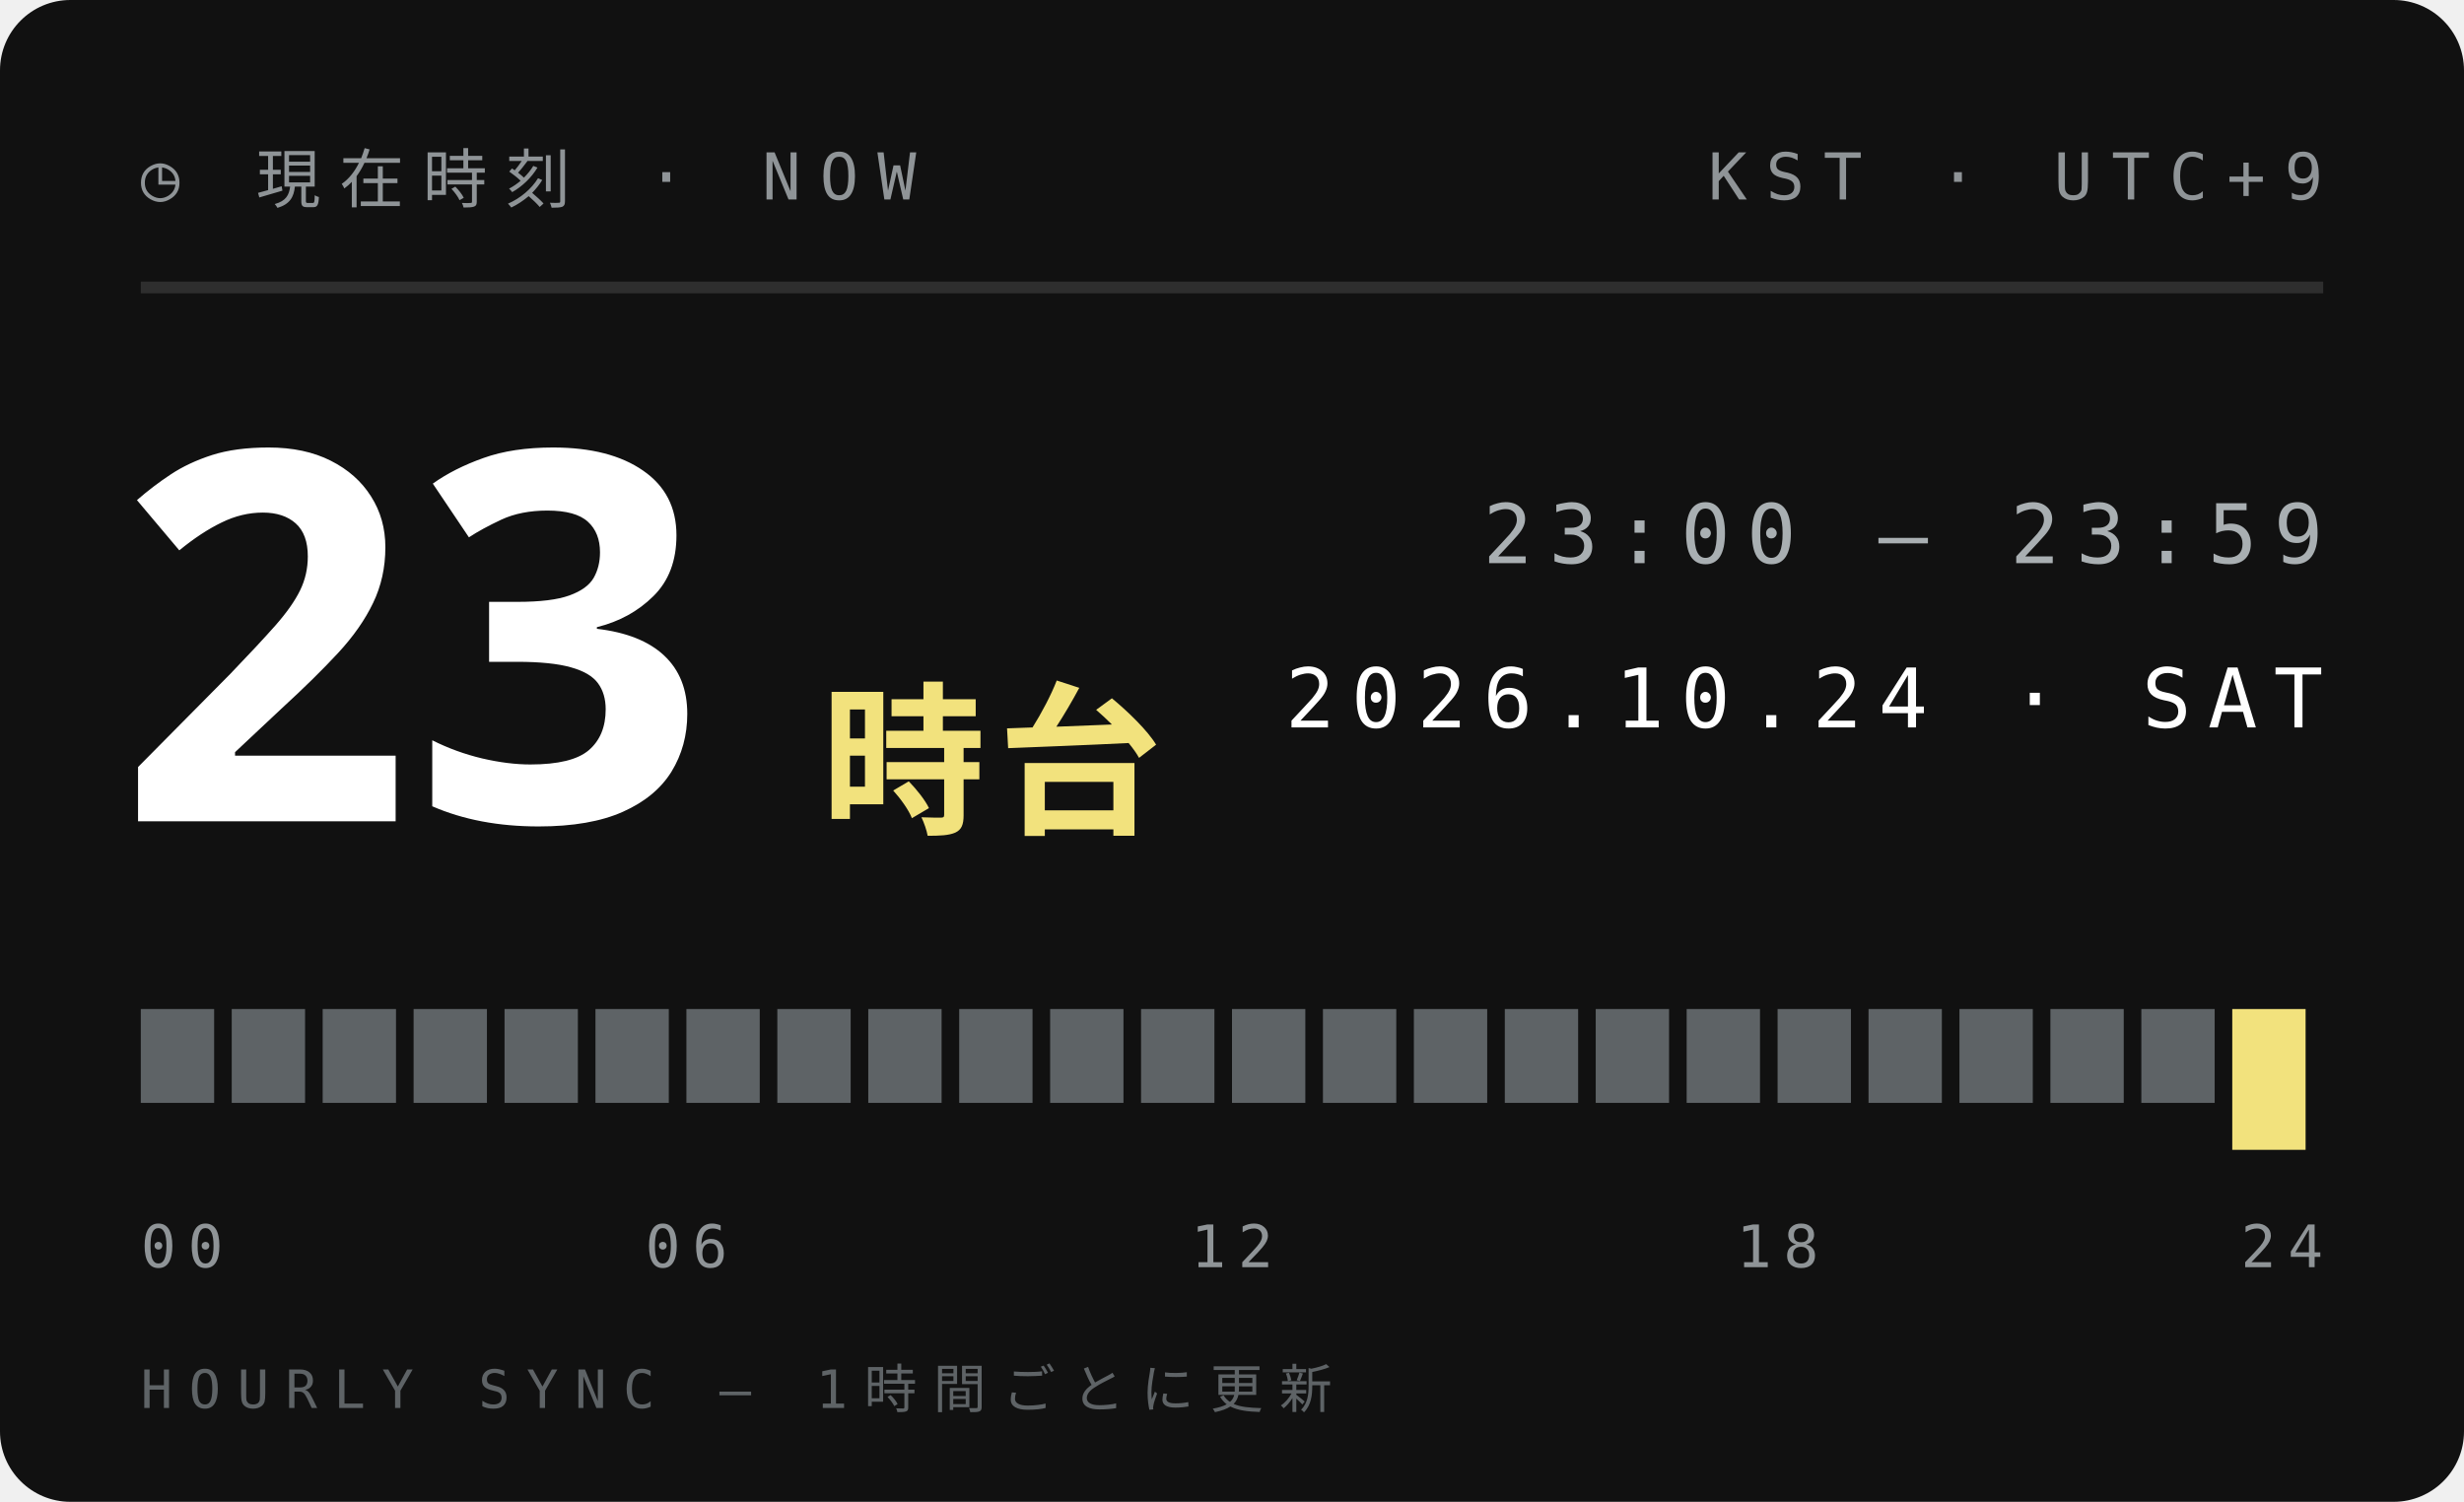
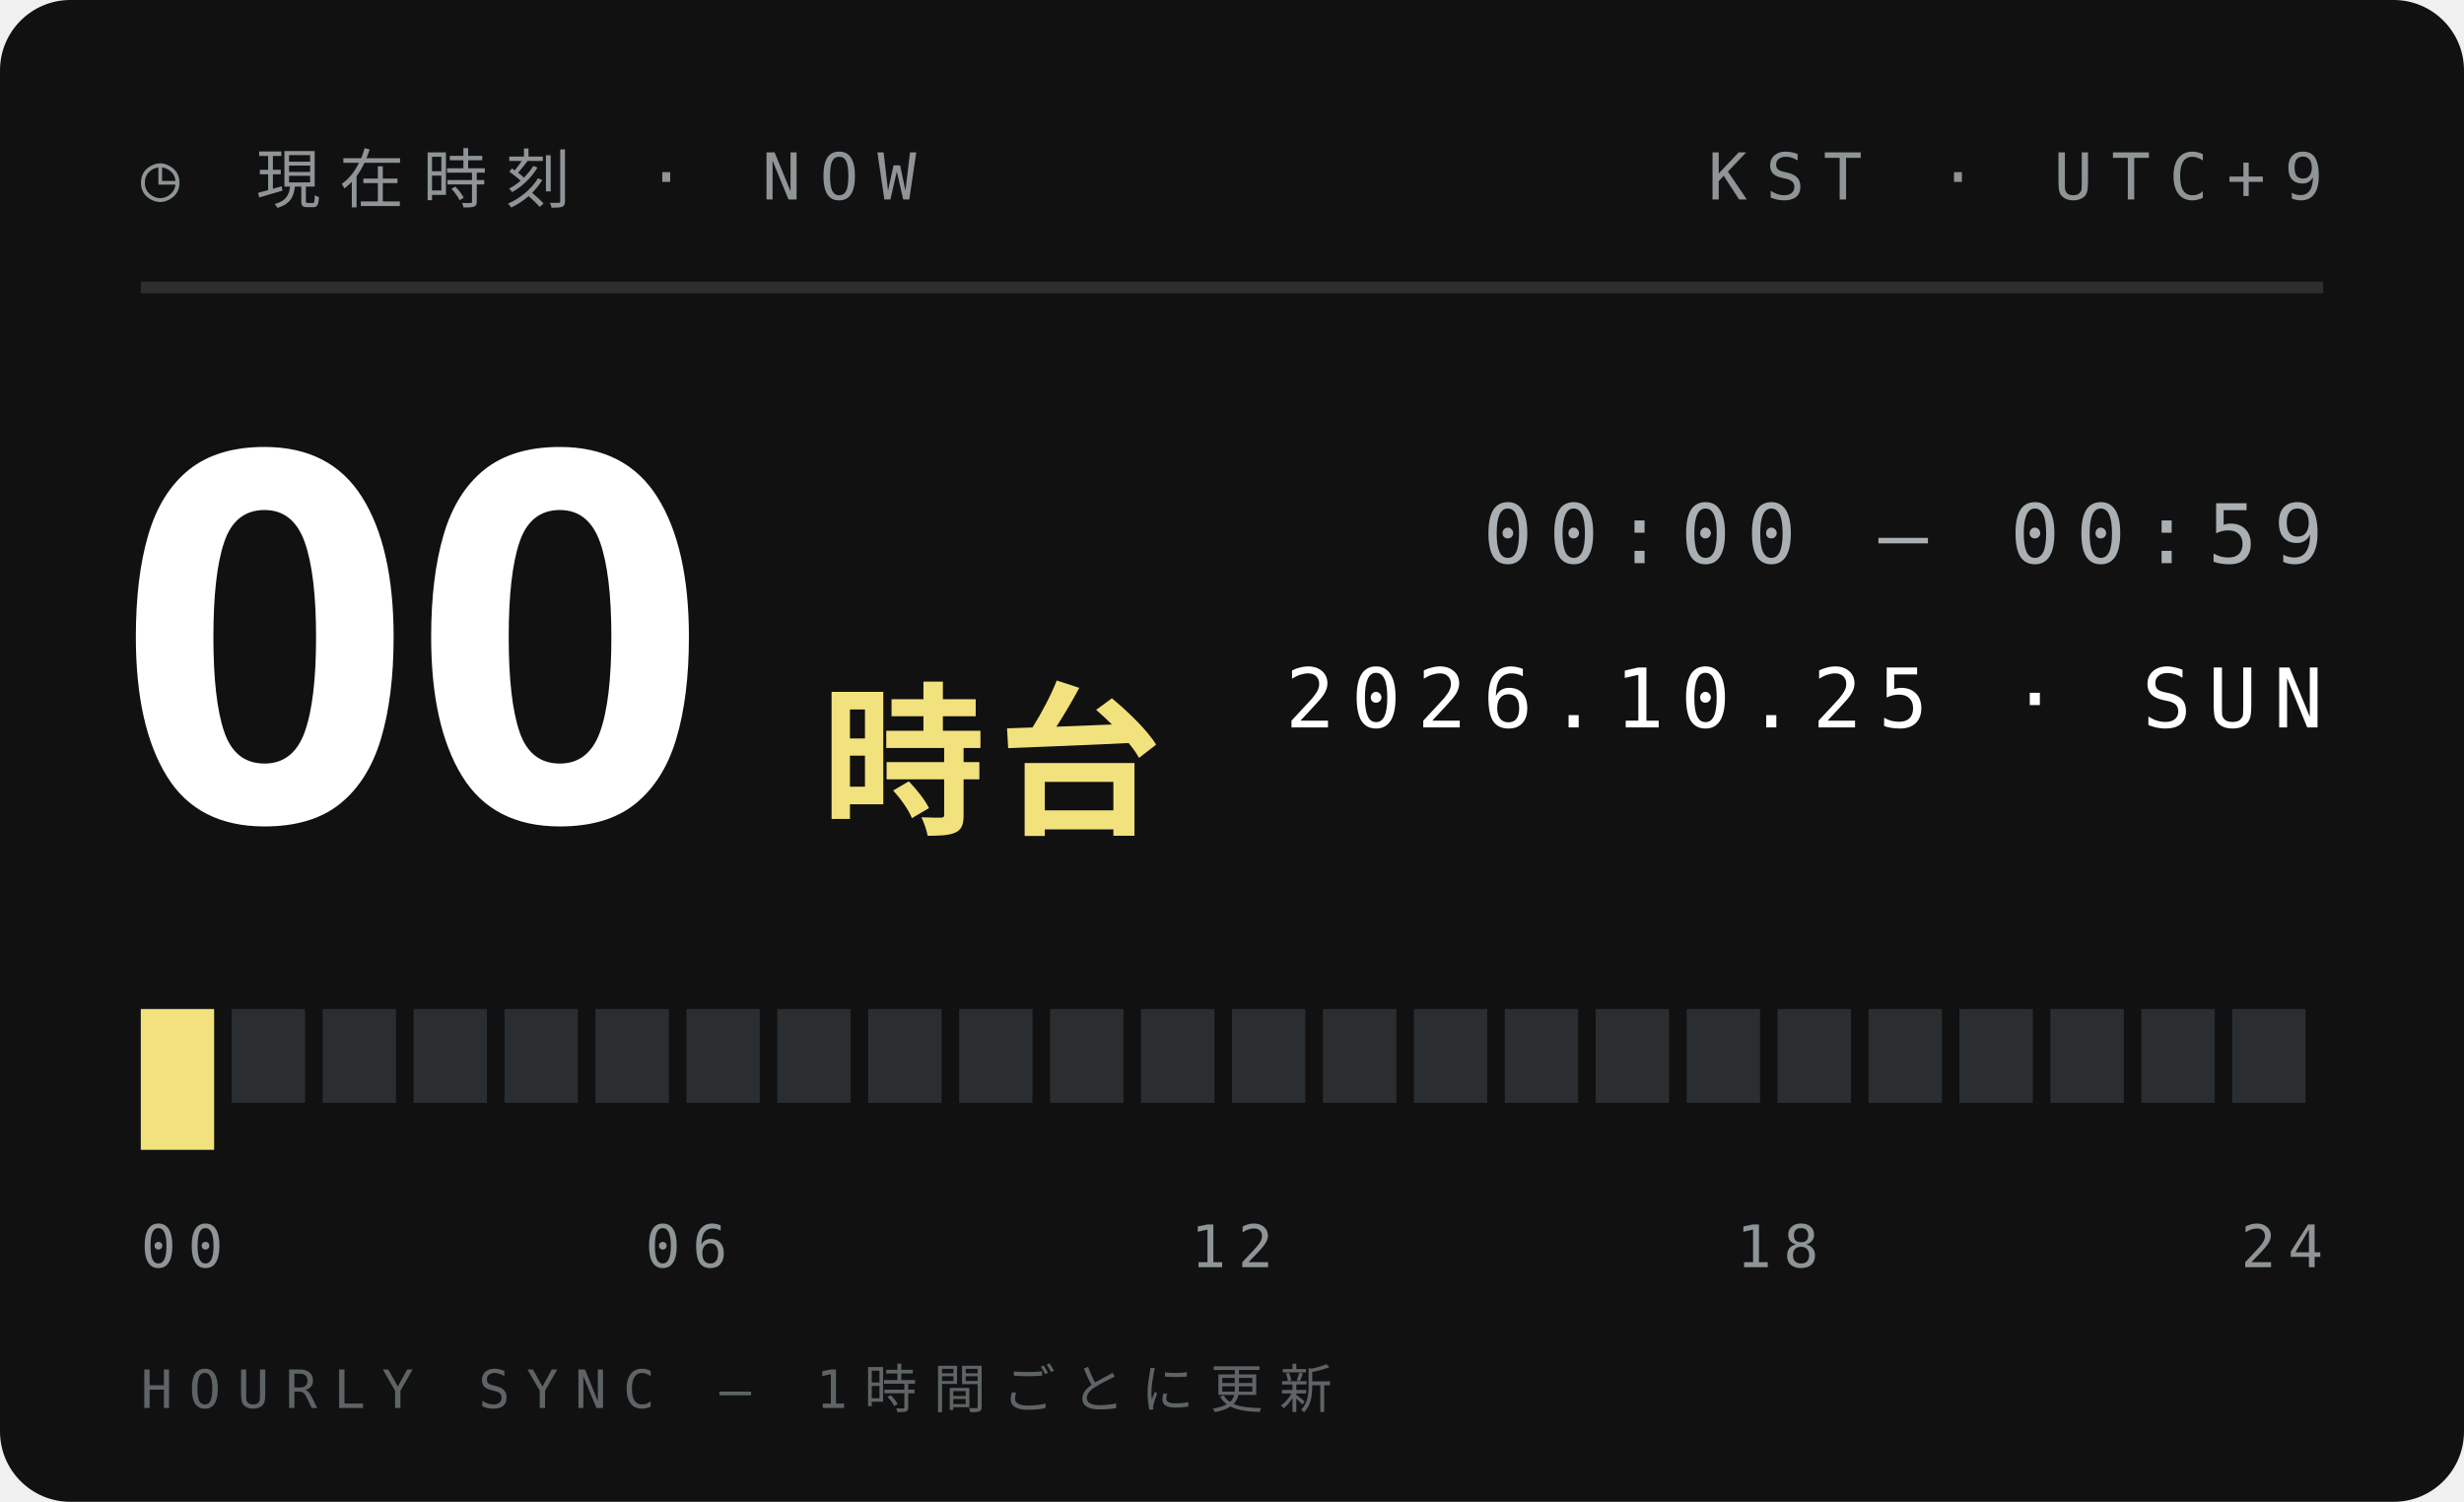
<svg xmlns="http://www.w3.org/2000/svg" width="210" height="128">
  <style>text{font:400 6.5px 'IBM Plex Mono',Menlo,monospace;letter-spacing:1.2px;fill:#5E6366}.s{font-size:5.5px}.v{font-weight:600;font-size:9px;fill:#111;letter-spacing:0}.b{font:900 20px 'Arial Black',sans-serif;fill:#111;letter-spacing:0}.j{font:800 11px 'Hiragino Sans','Noto Sans JP',sans-serif;fill:#111;letter-spacing:2px}</style>
  <rect width="210" height="128" rx="6" fill="#111" />
  <text x="12" y="17" style="font-size:5.5px;letter-spacing:1.6px;fill:#8F9497">◷ 現在時刻 · NOW</text>
  <text x="198" y="17" text-anchor="end" style="font-size:5.5px;letter-spacing:1.6px;fill:#8F9497">KST · UTC+9</text>
  <path d="M12 24.5H198" stroke="#ffffff1f" />
-   <text class="b" x="10" y="70" style="font-size:44px;fill:#fff">23</text>
+   <text class="b" x="10" y="70" style="font-size:44px;fill:#fff">00</text>
  <text class="j" x="70" y="70" style="font-size:14px;letter-spacing:1px;fill:#F2E27D">時台</text>
-   <text x="198" y="48" text-anchor="end" style="font-size:7px;letter-spacing:1.4px;fill:#A9AFB2">23:00 — 23:59</text>
-   <text x="198" y="62" text-anchor="end" style="font-size:7px;letter-spacing:1.4px;fill:#fff">2026.10.24 · SAT</text>
-   <rect x="12.00" y="86" width="6.25" height="8" fill="#5E6366" />
-   <rect x="19.75" y="86" width="6.25" height="8" fill="#5E6366" />
-   <rect x="27.50" y="86" width="6.25" height="8" fill="#5E6366" />
-   <rect x="35.25" y="86" width="6.25" height="8" fill="#5E6366" />
-   <rect x="43.00" y="86" width="6.25" height="8" fill="#5E6366" />
-   <rect x="50.75" y="86" width="6.25" height="8" fill="#5E6366" />
-   <rect x="58.50" y="86" width="6.25" height="8" fill="#5E6366" />
-   <rect x="66.25" y="86" width="6.25" height="8" fill="#5E6366" />
-   <rect x="74.00" y="86" width="6.25" height="8" fill="#5E6366" />
-   <rect x="81.75" y="86" width="6.25" height="8" fill="#5E6366" />
-   <rect x="89.50" y="86" width="6.25" height="8" fill="#5E6366" />
-   <rect x="97.25" y="86" width="6.25" height="8" fill="#5E6366" />
-   <rect x="105.00" y="86" width="6.25" height="8" fill="#5E6366" />
-   <rect x="112.75" y="86" width="6.25" height="8" fill="#5E6366" />
-   <rect x="120.50" y="86" width="6.25" height="8" fill="#5E6366" />
-   <rect x="128.25" y="86" width="6.25" height="8" fill="#5E6366" />
-   <rect x="136.00" y="86" width="6.25" height="8" fill="#5E6366" />
-   <rect x="143.75" y="86" width="6.25" height="8" fill="#5E6366" />
-   <rect x="151.50" y="86" width="6.25" height="8" fill="#5E6366" />
-   <rect x="159.25" y="86" width="6.25" height="8" fill="#5E6366" />
-   <rect x="167.00" y="86" width="6.25" height="8" fill="#5E6366" />
-   <rect x="174.75" y="86" width="6.25" height="8" fill="#5E6366" />
-   <rect x="182.50" y="86" width="6.25" height="8" fill="#5E6366" />
-   <rect x="190.25" y="86" width="6.25" height="12" fill="#F2E27D" />
+   <text x="198" y="48" text-anchor="end" style="font-size:7px;letter-spacing:1.4px;fill:#A9AFB2">00:00 — 00:59</text>
+   <text x="198" y="62" text-anchor="end" style="font-size:7px;letter-spacing:1.4px;fill:#fff">2026.10.25 · SUN</text>
+   <rect x="12.00" y="86" width="6.25" height="12" fill="#F2E27D" />
+   <rect x="19.75" y="86" width="6.25" height="8" fill="#2B2E30" />
+   <rect x="27.50" y="86" width="6.25" height="8" fill="#2B2E30" />
+   <rect x="35.25" y="86" width="6.25" height="8" fill="#2B2E30" />
+   <rect x="43.00" y="86" width="6.25" height="8" fill="#2B2E30" />
+   <rect x="50.75" y="86" width="6.25" height="8" fill="#2B2E30" />
+   <rect x="58.50" y="86" width="6.25" height="8" fill="#2B2E30" />
+   <rect x="66.25" y="86" width="6.25" height="8" fill="#2B2E30" />
+   <rect x="74.00" y="86" width="6.25" height="8" fill="#2B2E30" />
+   <rect x="81.75" y="86" width="6.25" height="8" fill="#2B2E30" />
+   <rect x="89.50" y="86" width="6.25" height="8" fill="#2B2E30" />
+   <rect x="97.25" y="86" width="6.25" height="8" fill="#2B2E30" />
+   <rect x="105.00" y="86" width="6.25" height="8" fill="#2B2E30" />
+   <rect x="112.75" y="86" width="6.25" height="8" fill="#2B2E30" />
+   <rect x="120.50" y="86" width="6.25" height="8" fill="#2B2E30" />
+   <rect x="128.25" y="86" width="6.25" height="8" fill="#2B2E30" />
+   <rect x="136.00" y="86" width="6.25" height="8" fill="#2B2E30" />
+   <rect x="143.75" y="86" width="6.25" height="8" fill="#2B2E30" />
+   <rect x="151.50" y="86" width="6.25" height="8" fill="#2B2E30" />
+   <rect x="159.25" y="86" width="6.25" height="8" fill="#2B2E30" />
+   <rect x="167.00" y="86" width="6.25" height="8" fill="#2B2E30" />
+   <rect x="174.75" y="86" width="6.25" height="8" fill="#2B2E30" />
+   <rect x="182.50" y="86" width="6.25" height="8" fill="#2B2E30" />
+   <rect x="190.25" y="86" width="6.25" height="8" fill="#2B2E30" />
  <text x="12.0" y="108" text-anchor="start" style="font-size:5px;letter-spacing:1px;fill:#8F9497">00</text>
  <text x="58.5" y="108" text-anchor="middle" style="font-size:5px;letter-spacing:1px;fill:#8F9497">06</text>
  <text x="105.0" y="108" text-anchor="middle" style="font-size:5px;letter-spacing:1px;fill:#8F9497">12</text>
  <text x="151.5" y="108" text-anchor="middle" style="font-size:5px;letter-spacing:1px;fill:#8F9497">18</text>
  <text x="198.0" y="108" text-anchor="end" style="font-size:5px;letter-spacing:1px;fill:#8F9497">24</text>
  <text x="12" y="120" style="font-size:4.5px;letter-spacing:1.4px;fill:#5E6366">HOURLY SYNC — 1時間ごとに更新</text>
</svg>
